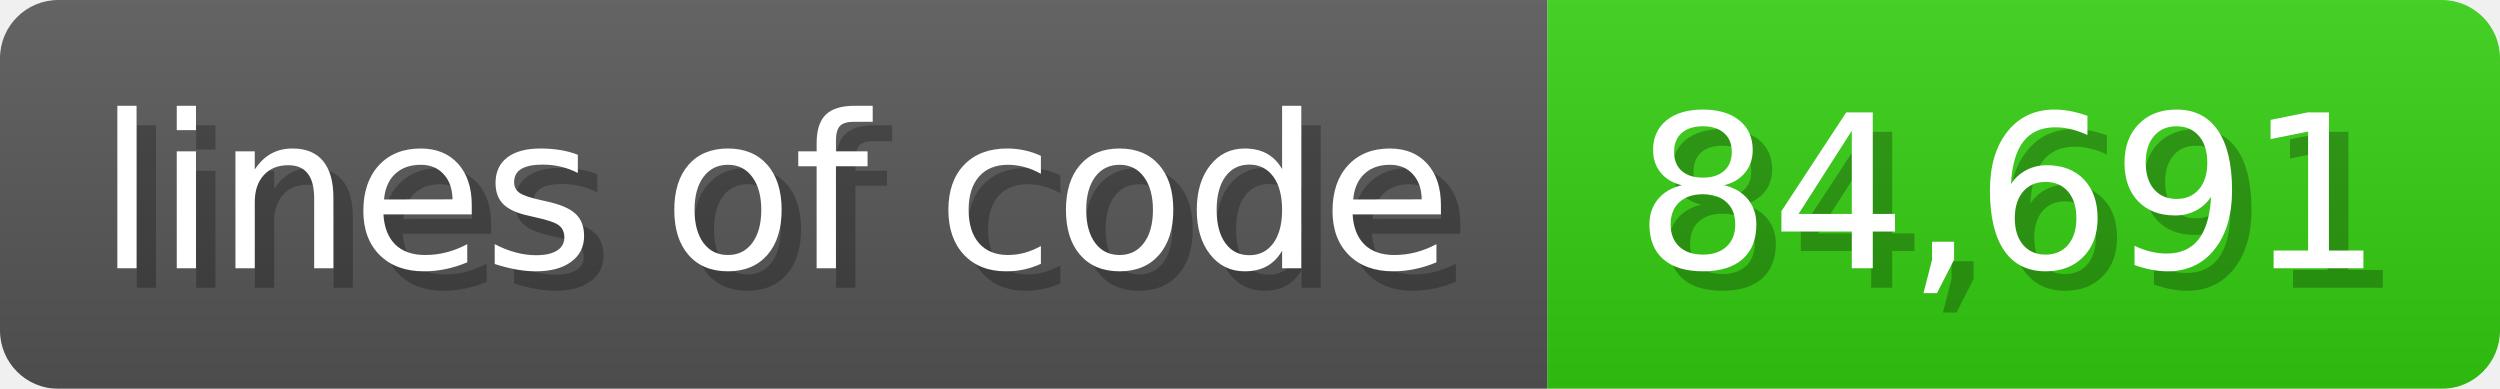
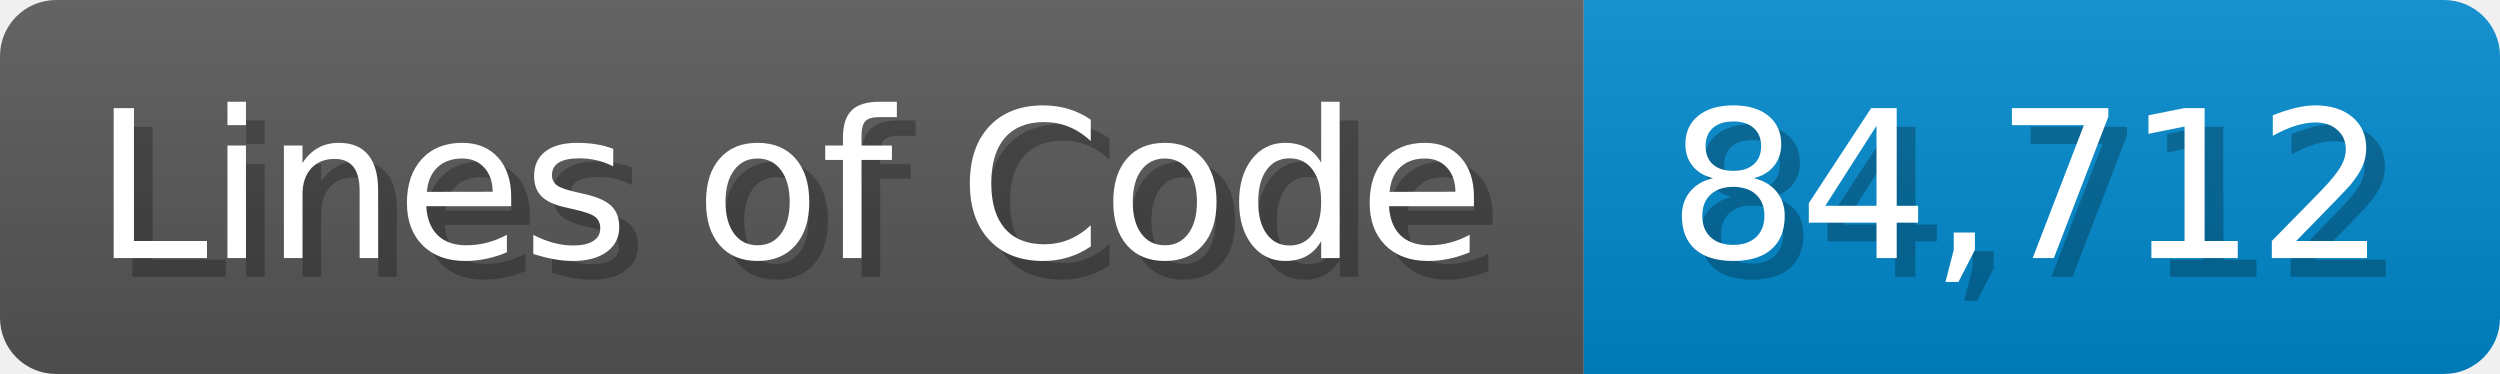
- <svg xmlns="http://www.w3.org/2000/svg" width="128.6" height="20" viewBox="0 0 1286 200">
+ <svg xmlns="http://www.w3.org/2000/svg" width="133.7" height="20" viewBox="0 0 1337 200">
  <linearGradient id="a" x2="0" y2="100%">
    <stop offset="0" stop-opacity=".1" stop-color="#EEE" />
    <stop offset="1" stop-opacity=".1" />
  </linearGradient>
  <mask id="m">
-     <rect width="1286" height="200" rx="30" fill="#FFF" />
+     <rect width="1337" height="200" rx="30" fill="#FFF" />
  </mask>
  <g mask="url(#m)">
-     <rect width="796" height="200" fill="#555" />
-     <rect width="490" height="200" fill="#3C1" x="796" />
-     <rect width="1286" height="200" fill="url(#a)" />
+     <rect width="847" height="200" fill="#555" />
+     <rect width="490" height="200" fill="#08C" x="847" />
+     <rect width="1337" height="200" fill="url(#a)" />
  </g>
  <g fill="#fff" text-anchor="start" font-family="Verdana,DejaVu Sans,sans-serif" font-size="110">
-     <text x="60" y="148" textLength="696" fill="#000" opacity="0.25">lines of code</text>
-     <text x="50" y="138" textLength="696">lines of code</text>
-     <text x="851" y="148" textLength="390" fill="#000" opacity="0.25">84,691</text>
-     <text x="841" y="138" textLength="390">84,691</text>
+     <text x="60" y="148" textLength="747" fill="#000" opacity="0.25">Lines of Code</text>
+     <text x="50" y="138" textLength="747">Lines of Code</text>
+     <text x="902" y="148" textLength="390" fill="#000" opacity="0.25">84,712</text>
+     <text x="892" y="138" textLength="390">84,712</text>
  </g>
</svg>
